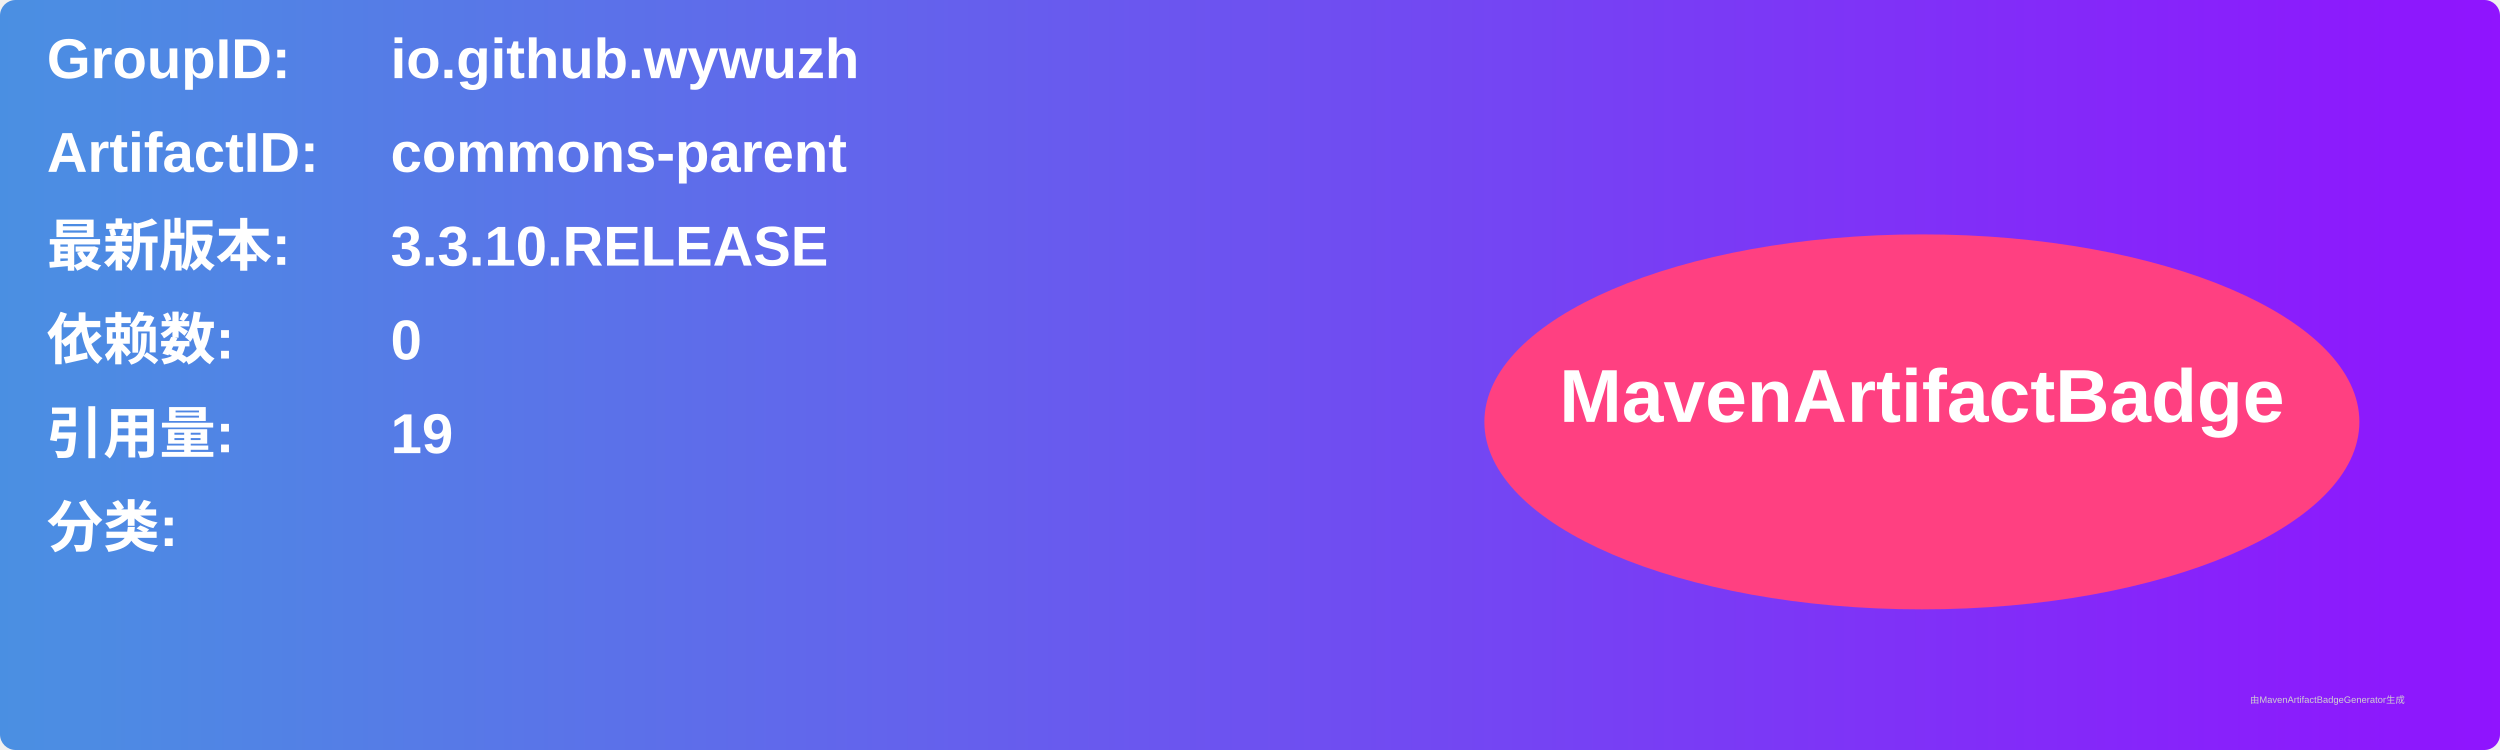
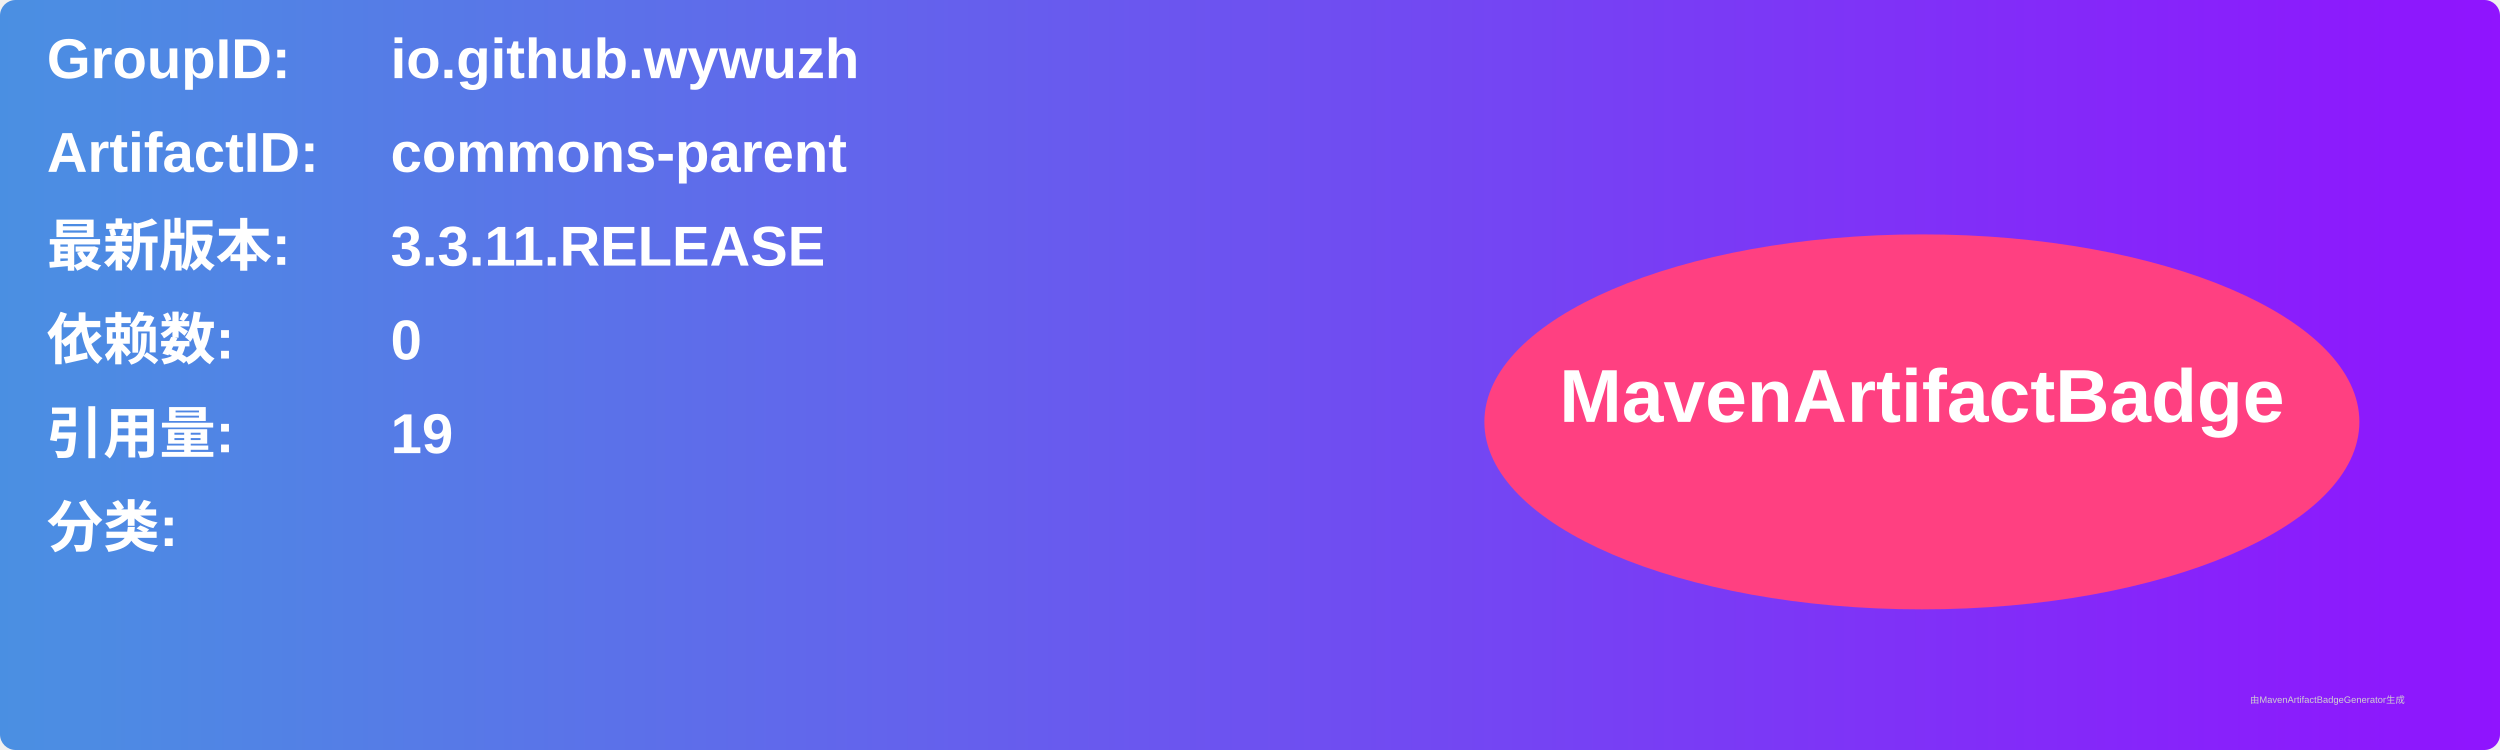
<svg xmlns="http://www.w3.org/2000/svg" width="800" height="240" viewBox="0 0 800 240">
  <linearGradient id="grad" x1="0%" y1="0%" x2="100%" y2="0%">
    <stop offset="0%" stop-color="#4a90e2" />
    <stop offset="100%" stop-color="#9013fe" />
  </linearGradient>
  <rect width="100%" height="100%" rx="5" ry="5" fill="url(#grad)" />
  <g transform="translate(15, 15)">
    <text x="0" y="10" font-family="Arial" font-size="18" fill="white" font-weight="bold" width="260">GroupID:</text>
    <text x="110" y="10" font-family="Arial" font-size="18" fill="white" font-weight="bold" width="460">io.github.wywuzh</text>
    <text x="0" y="40" font-family="Arial" font-size="18" fill="white" font-weight="bold" width="260">ArtifactID:</text>
    <text x="110" y="40" font-family="Arial" font-size="18" fill="white" font-weight="bold" width="460">commons-parent</text>
    <text x="0" y="70" font-family="Arial" font-size="18" fill="white" font-weight="bold">最新版本:</text>
    <text x="110" y="70" font-family="Arial" font-size="18" fill="white" font-weight="bold">
-       <tspan font-weight="bold">3.3.10.RELEASE</tspan>
+       <tspan font-weight="bold">3.3.11.RELEASE</tspan>
    </text>
    <text x="0" y="100" font-family="Arial" font-size="18" fill="white" font-weight="bold">依赖数: </text>
    <text x="110" y="100" font-family="Arial" font-size="18" fill="white">
      <tspan font-weight="bold">0</tspan>
    </text>
    <text x="0" y="130" font-family="Arial" font-size="18" fill="white" font-weight="bold">引用量: </text>
    <text x="110" y="130" font-family="Arial" font-size="18" fill="white">
      <tspan font-weight="bold">19</tspan>
    </text>
    <text x="0" y="160" font-family="Arial" font-size="18" fill="white" font-weight="bold">分类:</text>
    <text x="10" y="190" font-family="Arial" font-size="10" fill="white">
      <tspan font-weight="bold" />
    </text>
    <ellipse cx="600" cy="120" rx="140" ry="60" fill="#ff4081" />
    <text x="600" y="120" text-anchor="middle" font-family="Arial" font-size="24" fill="white" font-weight="bold">MavenArtifactBadge</text>
  </g>
  <text x="720" y="225" font-family="Arial" font-size="3" fill="#d0d0d0">由MavenArtifactBadgeGenerator生成</text>
</svg>
